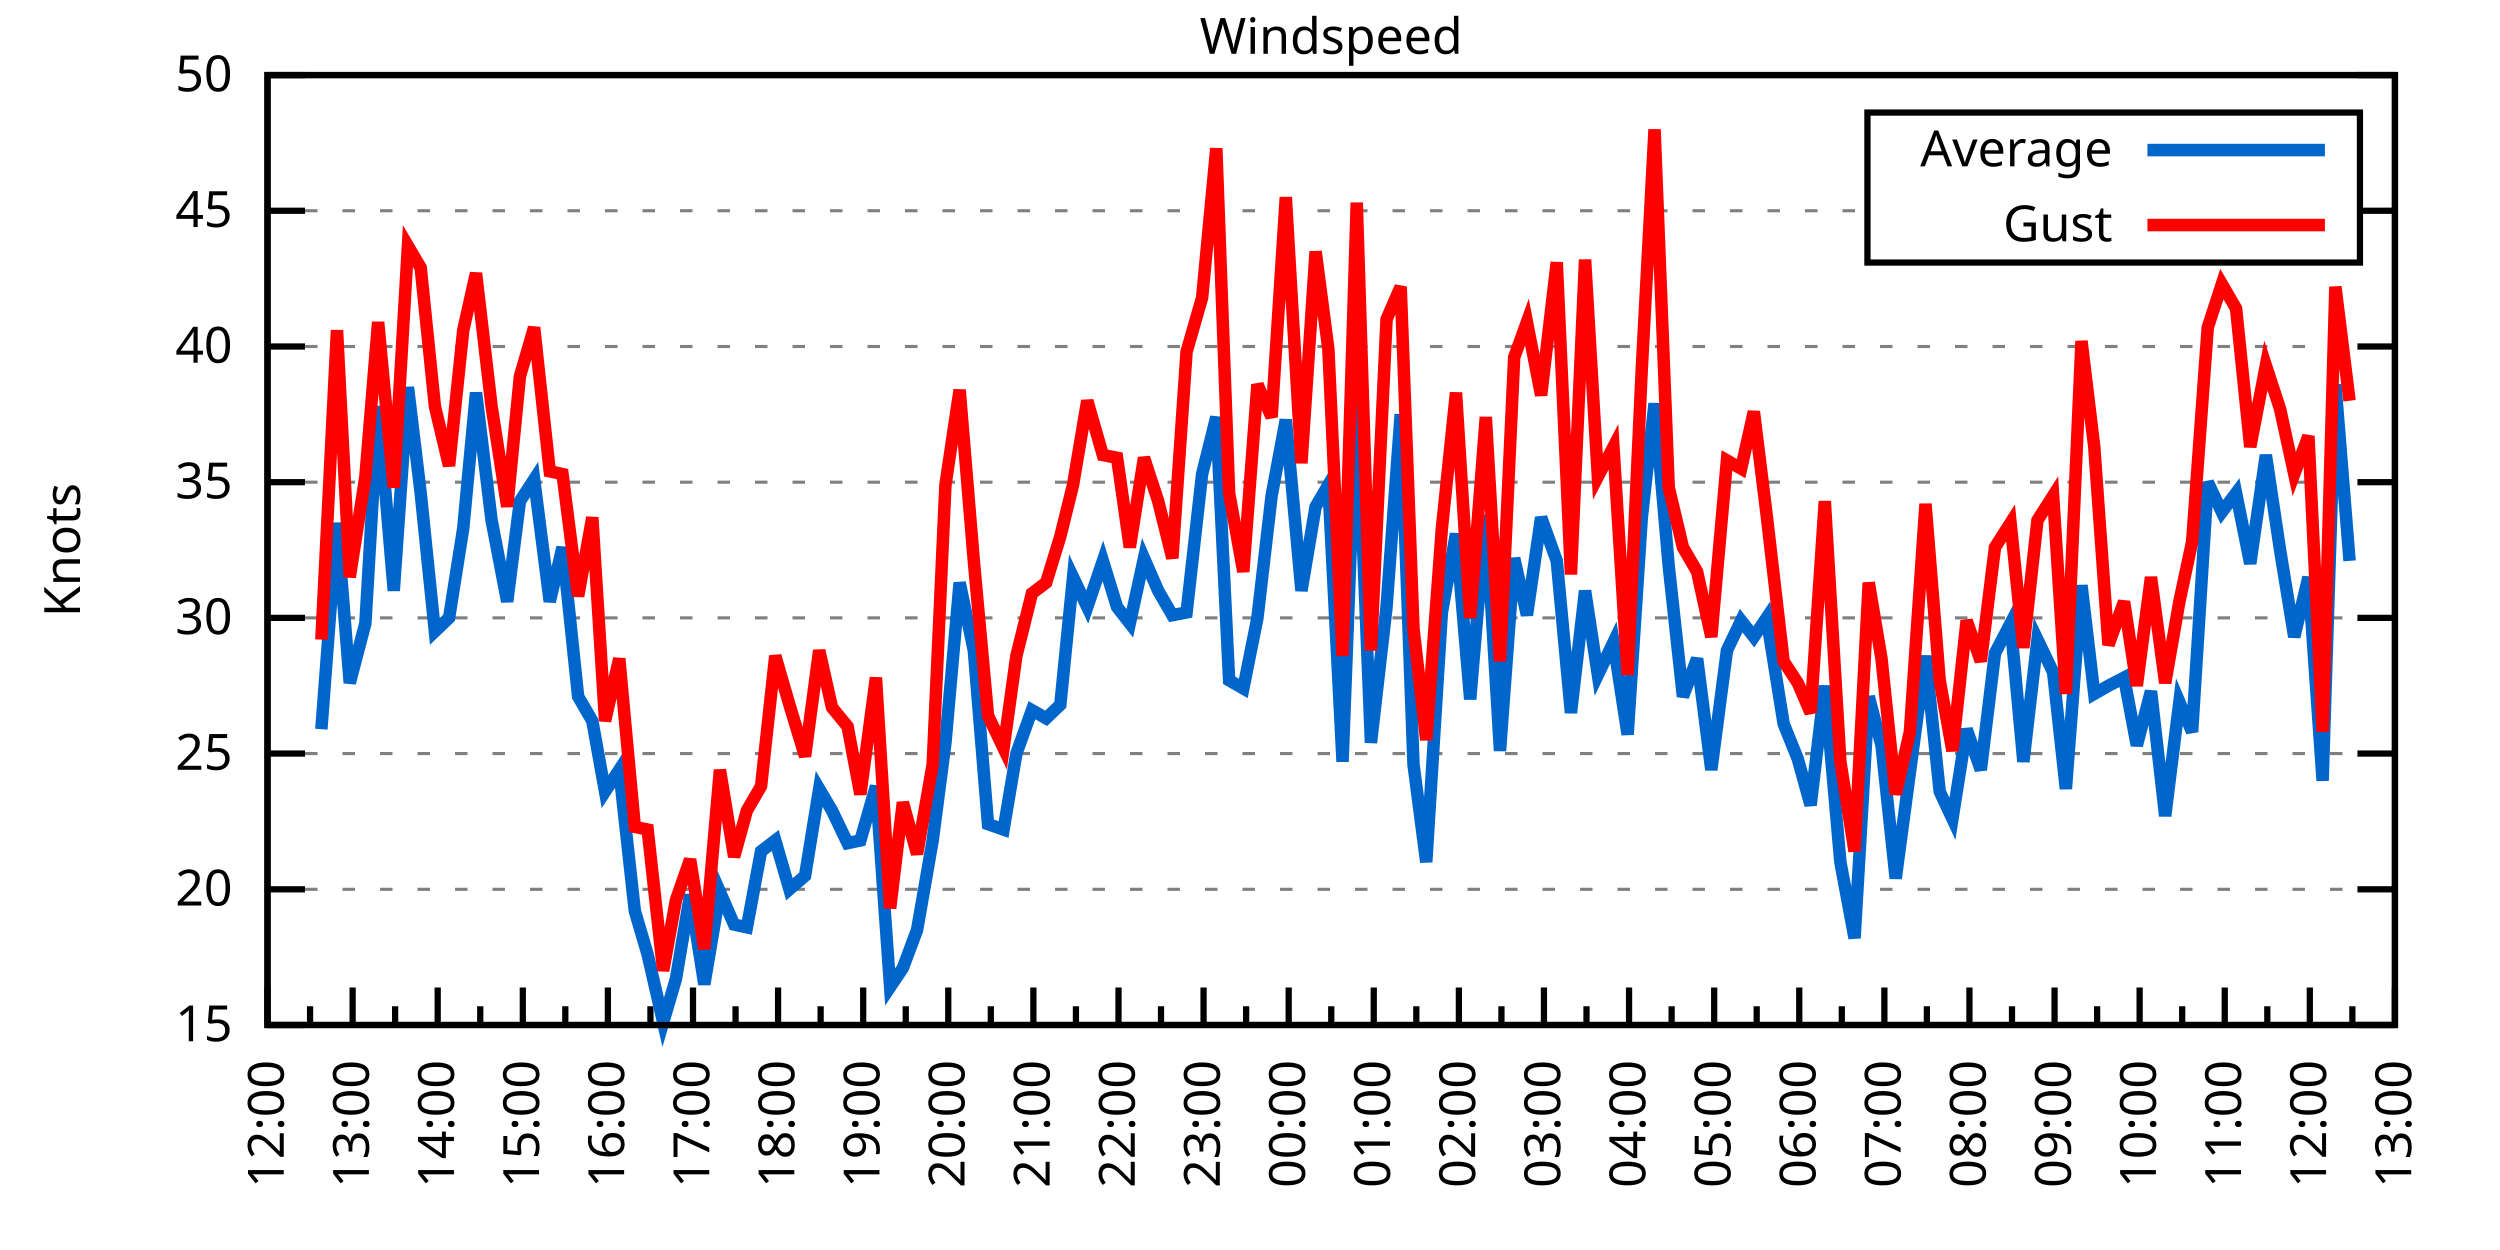
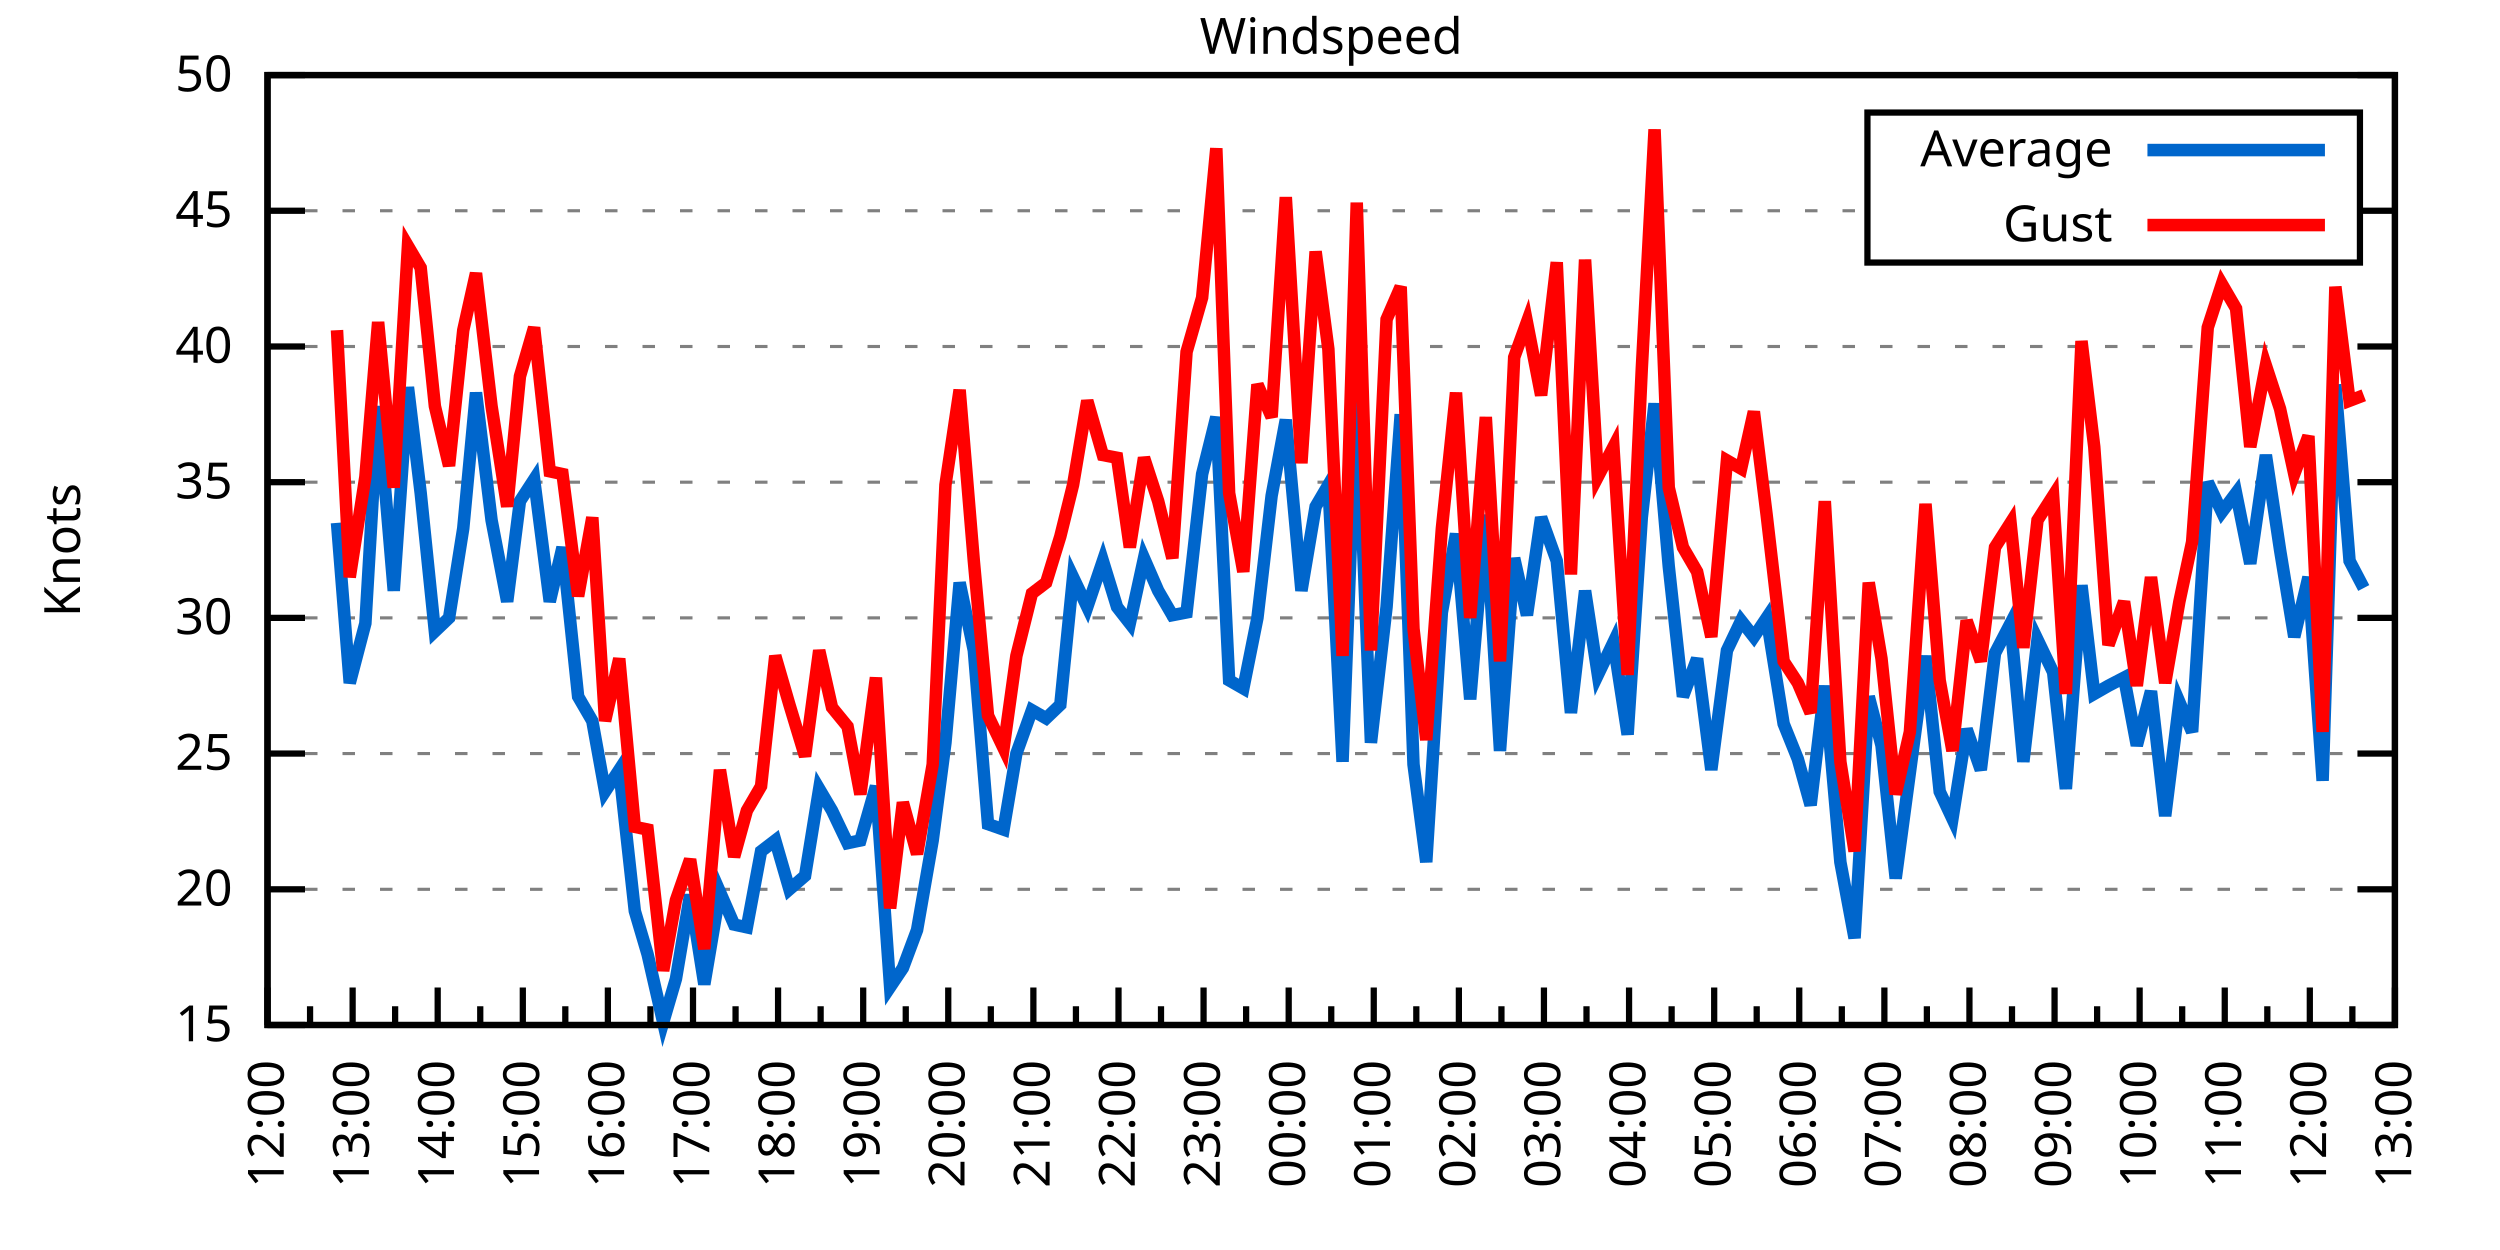
<svg xmlns="http://www.w3.org/2000/svg" xmlns:xlink="http://www.w3.org/1999/xlink" width="400" height="200" viewBox="0 0 400 200">
  <g id="gnuplot_canvas">
    <rect x="0" y="0" width="400" height="200" fill="none" />
    <defs>
      <circle id="gpDot" r="0.5" stroke-width="0.5" stroke="currentColor" />
      <path id="gpPt0" stroke-width="0.333" stroke="currentColor" d="M-1,0 h2 M0,-1 v2" />
      <path id="gpPt1" stroke-width="0.333" stroke="currentColor" d="M-1,-1 L1,1 M1,-1 L-1,1" />
      <path id="gpPt2" stroke-width="0.333" stroke="currentColor" d="M-1,0 L1,0 M0,-1 L0,1 M-1,-1 L1,1 M-1,1 L1,-1" />
      <rect id="gpPt3" stroke-width="0.333" stroke="currentColor" x="-1" y="-1" width="2" height="2" />
      <rect id="gpPt4" stroke-width="0.333" stroke="currentColor" fill="currentColor" x="-1" y="-1" width="2" height="2" />
      <circle id="gpPt5" stroke-width="0.333" stroke="currentColor" cx="0" cy="0" r="1" />
      <use xlink:href="#gpPt5" id="gpPt6" fill="currentColor" stroke="none" />
      <path id="gpPt7" stroke-width="0.333" stroke="currentColor" d="M0,-1.33 L-1.33,0.67 L1.33,0.67 z" />
      <use xlink:href="#gpPt7" id="gpPt8" fill="currentColor" stroke="none" />
      <use xlink:href="#gpPt7" id="gpPt9" stroke="currentColor" transform="rotate(180)" />
      <use xlink:href="#gpPt9" id="gpPt10" fill="currentColor" stroke="none" />
      <use xlink:href="#gpPt3" id="gpPt11" stroke="currentColor" transform="rotate(45)" />
      <use xlink:href="#gpPt11" id="gpPt12" fill="currentColor" stroke="none" />
      <path id="gpPt13" stroke-width="0.333" stroke="currentColor" d="M0,1.330 L1.265,0.411 L0.782,-1.067 L-0.782,-1.076 L-1.265,0.411 z" />
      <use xlink:href="#gpPt13" id="gpPt14" fill="currentColor" stroke="none" />
      <filter id="textbox" filterUnits="objectBoundingBox" x="0" y="0" height="1" width="1">
        <feFlood flood-color="white" flood-opacity="1" result="bgnd" />
        <feComposite in="SourceGraphic" in2="bgnd" operator="atop" />
      </filter>
      <filter id="greybox" filterUnits="objectBoundingBox" x="0" y="0" height="1" width="1">
        <feFlood flood-color="lightgrey" flood-opacity="1" result="grey" />
        <feComposite in="SourceGraphic" in2="grey" operator="atop" />
      </filter>
    </defs>
    <g fill="none" color="white" stroke="currentColor" stroke-width="1.00" stroke-linecap="butt" stroke-linejoin="miter">
</g>
    <g fill="none" color="black" stroke="currentColor" stroke-width="1.00" stroke-linecap="butt" stroke-linejoin="miter">
      <g stroke="none" shape-rendering="crispEdges">
        <polygon fill="rgb(255, 255, 255)" points="42.80,164.00 383.18,164.00 383.18,12.02 42.80,12.02 " />
      </g>
    </g>
    <g fill="none" color="black" stroke="currentColor" stroke-width="1.00" stroke-linecap="butt" stroke-linejoin="miter">
</g>
    <g fill="none" color="black" stroke="black" stroke-width="0.50" stroke-linecap="butt" stroke-linejoin="miter">
</g>
    <g fill="none" color="gray" stroke="currentColor" stroke-width="0.50" stroke-linecap="butt" stroke-linejoin="miter">
      <path stroke="gray" stroke-dasharray="2,4" class="gridline" d="M42.80,164.00 L383.19,164.00  " />
    </g>
    <g fill="none" color="gray" stroke="gray" stroke-width="1.00" stroke-linecap="butt" stroke-linejoin="miter">
</g>
    <g fill="none" color="black" stroke="currentColor" stroke-width="1.00" stroke-linecap="butt" stroke-linejoin="miter">
      <path stroke="black" d="M42.80,164.00 L48.80,164.00 M383.19,164.00 L377.19,164.00  " />
      <g transform="translate(37.20,166.60)" stroke="none" fill="black" font-family="Sans" font-size="8.00" text-anchor="end">
        <text>
          <tspan font-family="Sans"> 15</tspan>
        </text>
      </g>
    </g>
    <g fill="none" color="black" stroke="currentColor" stroke-width="1.00" stroke-linecap="butt" stroke-linejoin="miter">
</g>
    <g fill="none" color="black" stroke="black" stroke-width="0.50" stroke-linecap="butt" stroke-linejoin="miter">
</g>
    <g fill="none" color="gray" stroke="currentColor" stroke-width="0.50" stroke-linecap="butt" stroke-linejoin="miter">
      <path stroke="gray" stroke-dasharray="2,4" class="gridline" d="M42.80,142.29 L383.19,142.29  " />
    </g>
    <g fill="none" color="gray" stroke="gray" stroke-width="1.00" stroke-linecap="butt" stroke-linejoin="miter">
</g>
    <g fill="none" color="black" stroke="currentColor" stroke-width="1.00" stroke-linecap="butt" stroke-linejoin="miter">
      <path stroke="black" d="M42.80,142.29 L48.80,142.29 M383.19,142.29 L377.19,142.29  " />
      <g transform="translate(37.20,144.89)" stroke="none" fill="black" font-family="Sans" font-size="8.00" text-anchor="end">
        <text>
          <tspan font-family="Sans"> 20</tspan>
        </text>
      </g>
    </g>
    <g fill="none" color="black" stroke="currentColor" stroke-width="1.00" stroke-linecap="butt" stroke-linejoin="miter">
</g>
    <g fill="none" color="black" stroke="black" stroke-width="0.50" stroke-linecap="butt" stroke-linejoin="miter">
</g>
    <g fill="none" color="gray" stroke="currentColor" stroke-width="0.50" stroke-linecap="butt" stroke-linejoin="miter">
      <path stroke="gray" stroke-dasharray="2,4" class="gridline" d="M42.80,120.57 L383.19,120.57  " />
    </g>
    <g fill="none" color="gray" stroke="gray" stroke-width="1.00" stroke-linecap="butt" stroke-linejoin="miter">
</g>
    <g fill="none" color="black" stroke="currentColor" stroke-width="1.00" stroke-linecap="butt" stroke-linejoin="miter">
      <path stroke="black" d="M42.80,120.57 L48.80,120.57 M383.19,120.57 L377.19,120.57  " />
      <g transform="translate(37.20,123.17)" stroke="none" fill="black" font-family="Sans" font-size="8.00" text-anchor="end">
        <text>
          <tspan font-family="Sans"> 25</tspan>
        </text>
      </g>
    </g>
    <g fill="none" color="black" stroke="currentColor" stroke-width="1.00" stroke-linecap="butt" stroke-linejoin="miter">
</g>
    <g fill="none" color="black" stroke="black" stroke-width="0.50" stroke-linecap="butt" stroke-linejoin="miter">
</g>
    <g fill="none" color="gray" stroke="currentColor" stroke-width="0.50" stroke-linecap="butt" stroke-linejoin="miter">
      <path stroke="gray" stroke-dasharray="2,4" class="gridline" d="M42.80,98.86 L383.19,98.86  " />
    </g>
    <g fill="none" color="gray" stroke="gray" stroke-width="1.00" stroke-linecap="butt" stroke-linejoin="miter">
</g>
    <g fill="none" color="black" stroke="currentColor" stroke-width="1.00" stroke-linecap="butt" stroke-linejoin="miter">
      <path stroke="black" d="M42.80,98.86 L48.80,98.86 M383.19,98.86 L377.19,98.86  " />
      <g transform="translate(37.20,101.46)" stroke="none" fill="black" font-family="Sans" font-size="8.00" text-anchor="end">
        <text>
          <tspan font-family="Sans"> 30</tspan>
        </text>
      </g>
    </g>
    <g fill="none" color="black" stroke="currentColor" stroke-width="1.00" stroke-linecap="butt" stroke-linejoin="miter">
</g>
    <g fill="none" color="black" stroke="black" stroke-width="0.50" stroke-linecap="butt" stroke-linejoin="miter">
</g>
    <g fill="none" color="gray" stroke="currentColor" stroke-width="0.50" stroke-linecap="butt" stroke-linejoin="miter">
      <path stroke="gray" stroke-dasharray="2,4" class="gridline" d="M42.80,77.15 L383.19,77.15  " />
    </g>
    <g fill="none" color="gray" stroke="gray" stroke-width="1.00" stroke-linecap="butt" stroke-linejoin="miter">
</g>
    <g fill="none" color="black" stroke="currentColor" stroke-width="1.00" stroke-linecap="butt" stroke-linejoin="miter">
      <path stroke="black" d="M42.80,77.15 L48.80,77.15 M383.19,77.15 L377.19,77.15  " />
      <g transform="translate(37.20,79.75)" stroke="none" fill="black" font-family="Sans" font-size="8.00" text-anchor="end">
        <text>
          <tspan font-family="Sans"> 35</tspan>
        </text>
      </g>
    </g>
    <g fill="none" color="black" stroke="currentColor" stroke-width="1.00" stroke-linecap="butt" stroke-linejoin="miter">
</g>
    <g fill="none" color="black" stroke="black" stroke-width="0.50" stroke-linecap="butt" stroke-linejoin="miter">
</g>
    <g fill="none" color="gray" stroke="currentColor" stroke-width="0.50" stroke-linecap="butt" stroke-linejoin="miter">
      <path stroke="gray" stroke-dasharray="2,4" class="gridline" d="M42.80,55.44 L383.19,55.44  " />
    </g>
    <g fill="none" color="gray" stroke="gray" stroke-width="1.00" stroke-linecap="butt" stroke-linejoin="miter">
</g>
    <g fill="none" color="black" stroke="currentColor" stroke-width="1.00" stroke-linecap="butt" stroke-linejoin="miter">
      <path stroke="black" d="M42.80,55.44 L48.80,55.44 M383.19,55.44 L377.19,55.44  " />
      <g transform="translate(37.20,58.04)" stroke="none" fill="black" font-family="Sans" font-size="8.00" text-anchor="end">
        <text>
          <tspan font-family="Sans"> 40</tspan>
        </text>
      </g>
    </g>
    <g fill="none" color="black" stroke="currentColor" stroke-width="1.00" stroke-linecap="butt" stroke-linejoin="miter">
</g>
    <g fill="none" color="black" stroke="black" stroke-width="0.50" stroke-linecap="butt" stroke-linejoin="miter">
</g>
    <g fill="none" color="gray" stroke="currentColor" stroke-width="0.50" stroke-linecap="butt" stroke-linejoin="miter">
      <path stroke="gray" stroke-dasharray="2,4" class="gridline" d="M42.80,33.72 L298.79,33.72 M377.59,33.72 L383.19,33.72  " />
    </g>
    <g fill="none" color="gray" stroke="gray" stroke-width="1.00" stroke-linecap="butt" stroke-linejoin="miter">
</g>
    <g fill="none" color="black" stroke="currentColor" stroke-width="1.00" stroke-linecap="butt" stroke-linejoin="miter">
      <path stroke="black" d="M42.80,33.72 L48.80,33.72 M383.19,33.72 L377.19,33.72  " />
      <g transform="translate(37.20,36.32)" stroke="none" fill="black" font-family="Sans" font-size="8.00" text-anchor="end">
        <text>
          <tspan font-family="Sans"> 45</tspan>
        </text>
      </g>
    </g>
    <g fill="none" color="black" stroke="currentColor" stroke-width="1.00" stroke-linecap="butt" stroke-linejoin="miter">
</g>
    <g fill="none" color="black" stroke="black" stroke-width="0.50" stroke-linecap="butt" stroke-linejoin="miter">
</g>
    <g fill="none" color="gray" stroke="currentColor" stroke-width="0.50" stroke-linecap="butt" stroke-linejoin="miter">
      <path stroke="gray" stroke-dasharray="2,4" class="gridline" d="M42.80,12.01 L383.19,12.01  " />
    </g>
    <g fill="none" color="gray" stroke="gray" stroke-width="1.00" stroke-linecap="butt" stroke-linejoin="miter">
</g>
    <g fill="none" color="black" stroke="currentColor" stroke-width="1.00" stroke-linecap="butt" stroke-linejoin="miter">
      <path stroke="black" d="M42.80,12.01 L48.80,12.01 M383.19,12.01 L377.19,12.01  " />
      <g transform="translate(37.20,14.61)" stroke="none" fill="black" font-family="Sans" font-size="8.00" text-anchor="end">
        <text>
          <tspan font-family="Sans"> 50</tspan>
        </text>
      </g>
    </g>
    <g fill="none" color="black" stroke="currentColor" stroke-width="1.00" stroke-linecap="butt" stroke-linejoin="miter">
      <path stroke="black" d="M42.80,164.00 L42.80,158.00  " />
      <g transform="translate(45.40,169.60) rotate(270)" stroke="none" fill="black" font-family="Sans" font-size="8.00" text-anchor="end">
        <text>
          <tspan font-family="Sans">12:00</tspan>
        </text>
      </g>
    </g>
    <g fill="none" color="black" stroke="currentColor" stroke-width="1.00" stroke-linecap="butt" stroke-linejoin="miter">
      <path stroke="black" d="M49.61,164.00 L49.61,161.00 M56.42,164.00 L56.42,158.00  " />
      <g transform="translate(59.02,169.60) rotate(270)" stroke="none" fill="black" font-family="Sans" font-size="8.00" text-anchor="end">
        <text>
          <tspan font-family="Sans">13:00</tspan>
        </text>
      </g>
    </g>
    <g fill="none" color="black" stroke="currentColor" stroke-width="1.00" stroke-linecap="butt" stroke-linejoin="miter">
      <path stroke="black" d="M63.22,164.00 L63.22,161.00 M70.03,164.00 L70.03,158.00  " />
      <g transform="translate(72.63,169.60) rotate(270)" stroke="none" fill="black" font-family="Sans" font-size="8.00" text-anchor="end">
        <text>
          <tspan font-family="Sans">14:00</tspan>
        </text>
      </g>
    </g>
    <g fill="none" color="black" stroke="currentColor" stroke-width="1.00" stroke-linecap="butt" stroke-linejoin="miter">
      <path stroke="black" d="M76.84,164.00 L76.84,161.00 M83.65,164.00 L83.65,158.00  " />
      <g transform="translate(86.25,169.60) rotate(270)" stroke="none" fill="black" font-family="Sans" font-size="8.00" text-anchor="end">
        <text>
          <tspan font-family="Sans">15:00</tspan>
        </text>
      </g>
    </g>
    <g fill="none" color="black" stroke="currentColor" stroke-width="1.00" stroke-linecap="butt" stroke-linejoin="miter">
      <path stroke="black" d="M90.45,164.00 L90.45,161.00 M97.26,164.00 L97.26,158.00  " />
      <g transform="translate(99.86,169.60) rotate(270)" stroke="none" fill="black" font-family="Sans" font-size="8.00" text-anchor="end">
        <text>
          <tspan font-family="Sans">16:00</tspan>
        </text>
      </g>
    </g>
    <g fill="none" color="black" stroke="currentColor" stroke-width="1.00" stroke-linecap="butt" stroke-linejoin="miter">
      <path stroke="black" d="M104.07,164.00 L104.07,161.00 M110.88,164.00 L110.88,158.00  " />
      <g transform="translate(113.48,169.60) rotate(270)" stroke="none" fill="black" font-family="Sans" font-size="8.00" text-anchor="end">
        <text>
          <tspan font-family="Sans">17:00</tspan>
        </text>
      </g>
    </g>
    <g fill="none" color="black" stroke="currentColor" stroke-width="1.00" stroke-linecap="butt" stroke-linejoin="miter">
      <path stroke="black" d="M117.69,164.00 L117.69,161.00 M124.49,164.00 L124.49,158.00  " />
      <g transform="translate(127.09,169.60) rotate(270)" stroke="none" fill="black" font-family="Sans" font-size="8.00" text-anchor="end">
        <text>
          <tspan font-family="Sans">18:00</tspan>
        </text>
      </g>
    </g>
    <g fill="none" color="black" stroke="currentColor" stroke-width="1.00" stroke-linecap="butt" stroke-linejoin="miter">
      <path stroke="black" d="M131.30,164.00 L131.30,161.00 M138.11,164.00 L138.11,158.00  " />
      <g transform="translate(140.71,169.60) rotate(270)" stroke="none" fill="black" font-family="Sans" font-size="8.00" text-anchor="end">
        <text>
          <tspan font-family="Sans">19:00</tspan>
        </text>
      </g>
    </g>
    <g fill="none" color="black" stroke="currentColor" stroke-width="1.00" stroke-linecap="butt" stroke-linejoin="miter">
      <path stroke="black" d="M144.92,164.00 L144.92,161.00 M151.72,164.00 L151.72,158.00  " />
      <g transform="translate(154.32,169.60) rotate(270)" stroke="none" fill="black" font-family="Sans" font-size="8.00" text-anchor="end">
        <text>
          <tspan font-family="Sans">20:00</tspan>
        </text>
      </g>
    </g>
    <g fill="none" color="black" stroke="currentColor" stroke-width="1.00" stroke-linecap="butt" stroke-linejoin="miter">
      <path stroke="black" d="M158.53,164.00 L158.53,161.00 M165.34,164.00 L165.34,158.00  " />
      <g transform="translate(167.94,169.60) rotate(270)" stroke="none" fill="black" font-family="Sans" font-size="8.00" text-anchor="end">
        <text>
          <tspan font-family="Sans">21:00</tspan>
        </text>
      </g>
    </g>
    <g fill="none" color="black" stroke="currentColor" stroke-width="1.00" stroke-linecap="butt" stroke-linejoin="miter">
      <path stroke="black" d="M172.15,164.00 L172.15,161.00 M178.96,164.00 L178.96,158.00  " />
      <g transform="translate(181.56,169.60) rotate(270)" stroke="none" fill="black" font-family="Sans" font-size="8.00" text-anchor="end">
        <text>
          <tspan font-family="Sans">22:00</tspan>
        </text>
      </g>
    </g>
    <g fill="none" color="black" stroke="currentColor" stroke-width="1.00" stroke-linecap="butt" stroke-linejoin="miter">
      <path stroke="black" d="M185.76,164.00 L185.76,161.00 M192.57,164.00 L192.57,158.00  " />
      <g transform="translate(195.17,169.60) rotate(270)" stroke="none" fill="black" font-family="Sans" font-size="8.00" text-anchor="end">
        <text>
          <tspan font-family="Sans">23:00</tspan>
        </text>
      </g>
    </g>
    <g fill="none" color="black" stroke="currentColor" stroke-width="1.00" stroke-linecap="butt" stroke-linejoin="miter">
      <path stroke="black" d="M199.38,164.00 L199.38,161.00 M206.19,164.00 L206.19,158.00  " />
      <g transform="translate(208.79,169.60) rotate(270)" stroke="none" fill="black" font-family="Sans" font-size="8.00" text-anchor="end">
        <text>
          <tspan font-family="Sans">00:00</tspan>
        </text>
      </g>
    </g>
    <g fill="none" color="black" stroke="currentColor" stroke-width="1.00" stroke-linecap="butt" stroke-linejoin="miter">
      <path stroke="black" d="M213.00,164.00 L213.00,161.00 M219.80,164.00 L219.80,158.00  " />
      <g transform="translate(222.40,169.60) rotate(270)" stroke="none" fill="black" font-family="Sans" font-size="8.00" text-anchor="end">
        <text>
          <tspan font-family="Sans">01:00</tspan>
        </text>
      </g>
    </g>
    <g fill="none" color="black" stroke="currentColor" stroke-width="1.00" stroke-linecap="butt" stroke-linejoin="miter">
      <path stroke="black" d="M226.61,164.00 L226.61,161.00 M233.42,164.00 L233.42,158.00  " />
      <g transform="translate(236.02,169.60) rotate(270)" stroke="none" fill="black" font-family="Sans" font-size="8.00" text-anchor="end">
        <text>
          <tspan font-family="Sans">02:00</tspan>
        </text>
      </g>
    </g>
    <g fill="none" color="black" stroke="currentColor" stroke-width="1.00" stroke-linecap="butt" stroke-linejoin="miter">
      <path stroke="black" d="M240.23,164.00 L240.23,161.00 M247.03,164.00 L247.03,158.00  " />
      <g transform="translate(249.63,169.60) rotate(270)" stroke="none" fill="black" font-family="Sans" font-size="8.00" text-anchor="end">
        <text>
          <tspan font-family="Sans">03:00</tspan>
        </text>
      </g>
    </g>
    <g fill="none" color="black" stroke="currentColor" stroke-width="1.00" stroke-linecap="butt" stroke-linejoin="miter">
      <path stroke="black" d="M253.84,164.00 L253.84,161.00 M260.65,164.00 L260.65,158.00  " />
      <g transform="translate(263.25,169.60) rotate(270)" stroke="none" fill="black" font-family="Sans" font-size="8.00" text-anchor="end">
        <text>
          <tspan font-family="Sans">04:00</tspan>
        </text>
      </g>
    </g>
    <g fill="none" color="black" stroke="currentColor" stroke-width="1.00" stroke-linecap="butt" stroke-linejoin="miter">
      <path stroke="black" d="M267.46,164.00 L267.46,161.00 M274.27,164.00 L274.27,158.00  " />
      <g transform="translate(276.87,169.60) rotate(270)" stroke="none" fill="black" font-family="Sans" font-size="8.00" text-anchor="end">
        <text>
          <tspan font-family="Sans">05:00</tspan>
        </text>
      </g>
    </g>
    <g fill="none" color="black" stroke="currentColor" stroke-width="1.00" stroke-linecap="butt" stroke-linejoin="miter">
      <path stroke="black" d="M281.07,164.00 L281.07,161.00 M287.88,164.00 L287.88,158.00  " />
      <g transform="translate(290.48,169.60) rotate(270)" stroke="none" fill="black" font-family="Sans" font-size="8.00" text-anchor="end">
        <text>
          <tspan font-family="Sans">06:00</tspan>
        </text>
      </g>
    </g>
    <g fill="none" color="black" stroke="currentColor" stroke-width="1.00" stroke-linecap="butt" stroke-linejoin="miter">
      <path stroke="black" d="M294.69,164.00 L294.69,161.00 M301.50,164.00 L301.50,158.00  " />
      <g transform="translate(304.10,169.60) rotate(270)" stroke="none" fill="black" font-family="Sans" font-size="8.00" text-anchor="end">
        <text>
          <tspan font-family="Sans">07:00</tspan>
        </text>
      </g>
    </g>
    <g fill="none" color="black" stroke="currentColor" stroke-width="1.00" stroke-linecap="butt" stroke-linejoin="miter">
      <path stroke="black" d="M308.30,164.00 L308.30,161.00 M315.11,164.00 L315.11,158.00  " />
      <g transform="translate(317.71,169.60) rotate(270)" stroke="none" fill="black" font-family="Sans" font-size="8.00" text-anchor="end">
        <text>
          <tspan font-family="Sans">08:00</tspan>
        </text>
      </g>
    </g>
    <g fill="none" color="black" stroke="currentColor" stroke-width="1.00" stroke-linecap="butt" stroke-linejoin="miter">
      <path stroke="black" d="M321.92,164.00 L321.92,161.00 M328.73,164.00 L328.73,158.00  " />
      <g transform="translate(331.33,169.60) rotate(270)" stroke="none" fill="black" font-family="Sans" font-size="8.00" text-anchor="end">
        <text>
          <tspan font-family="Sans">09:00</tspan>
        </text>
      </g>
    </g>
    <g fill="none" color="black" stroke="currentColor" stroke-width="1.00" stroke-linecap="butt" stroke-linejoin="miter">
      <path stroke="black" d="M335.54,164.00 L335.54,161.00 M342.34,164.00 L342.34,158.00  " />
      <g transform="translate(344.94,169.60) rotate(270)" stroke="none" fill="black" font-family="Sans" font-size="8.00" text-anchor="end">
        <text>
          <tspan font-family="Sans">10:00</tspan>
        </text>
      </g>
    </g>
    <g fill="none" color="black" stroke="currentColor" stroke-width="1.00" stroke-linecap="butt" stroke-linejoin="miter">
      <path stroke="black" d="M349.15,164.00 L349.15,161.00 M355.96,164.00 L355.96,158.00  " />
      <g transform="translate(358.56,169.60) rotate(270)" stroke="none" fill="black" font-family="Sans" font-size="8.00" text-anchor="end">
        <text>
          <tspan font-family="Sans">11:00</tspan>
        </text>
      </g>
    </g>
    <g fill="none" color="black" stroke="currentColor" stroke-width="1.00" stroke-linecap="butt" stroke-linejoin="miter">
      <path stroke="black" d="M362.77,164.00 L362.77,161.00 M369.57,164.00 L369.57,158.00  " />
      <g transform="translate(372.17,169.60) rotate(270)" stroke="none" fill="black" font-family="Sans" font-size="8.00" text-anchor="end">
        <text>
          <tspan font-family="Sans">12:00</tspan>
        </text>
      </g>
    </g>
    <g fill="none" color="black" stroke="currentColor" stroke-width="1.00" stroke-linecap="butt" stroke-linejoin="miter">
      <path stroke="black" d="M376.38,164.00 L376.38,161.00 M383.19,164.00 L383.19,158.00  " />
      <g transform="translate(385.79,169.60) rotate(270)" stroke="none" fill="black" font-family="Sans" font-size="8.00" text-anchor="end">
        <text>
          <tspan font-family="Sans">13:00</tspan>
        </text>
      </g>
    </g>
    <g fill="none" color="black" stroke="currentColor" stroke-width="1.00" stroke-linecap="butt" stroke-linejoin="miter">
</g>
    <g fill="none" color="black" stroke="currentColor" stroke-width="1.00" stroke-linecap="butt" stroke-linejoin="miter">
      <path stroke="black" d="M42.80,12.01 L42.80,164.00 L383.19,164.00 L383.19,12.01 L42.80,12.01 Z  " />
    </g>
    <g fill="none" color="black" stroke="currentColor" stroke-width="1.00" stroke-linecap="butt" stroke-linejoin="miter">
      <g transform="translate(12.80,88.01) rotate(270)" stroke="none" fill="black" font-family="Sans" font-size="8.00" text-anchor="middle">
        <text>
          <tspan font-family="Sans">Knots</tspan>
        </text>
      </g>
    </g>
    <g fill="none" color="black" stroke="currentColor" stroke-width="1.00" stroke-linecap="butt" stroke-linejoin="miter">
</g>
    <g fill="none" color="black" stroke="currentColor" stroke-width="1.00" stroke-linecap="butt" stroke-linejoin="miter">
      <path stroke="black" d="M298.79,42.01 L298.79,18.01 L377.59,18.01 L377.59,42.01 L298.79,42.01 Z  " />
    </g>
    <g id="Windspeed_plot_1">
      <g fill="none" color="white" stroke="black" stroke-width="2.00" stroke-linecap="butt" stroke-linejoin="miter">
</g>
      <g fill="none" color="black" stroke="currentColor" stroke-width="2.00" stroke-linecap="butt" stroke-linejoin="miter">
        <g transform="translate(337.99,26.61)" stroke="none" fill="black" font-family="Sans" font-size="8.00" text-anchor="end">
          <text>
            <tspan font-family="Sans">Average</tspan>
          </text>
        </g>
      </g>
      <g fill="none" color="black" stroke="currentColor" stroke-width="2.00" stroke-linecap="butt" stroke-linejoin="miter">
-         <path stroke="rgb(  0, 102, 204)" d="M343.59,24.01 L371.99,24.01 M51.42,116.67 L53.92,83.66 L55.96,109.28 L58.46,99.73 L60.50,64.99 L63.00,94.52   L65.27,61.95 L67.31,78.89 L69.58,101.03 L71.85,98.86 L74.12,84.53 L76.16,62.82 L78.65,83.23 L81.15,96.26   L83.19,80.19 L85.46,76.71 L87.96,96.26 L90.00,87.57 L92.50,111.45 L94.77,115.36 L96.81,126.65 L99.08,123.18   L101.57,145.76 L103.62,152.71 L106.11,163.57 L108.15,156.62 L110.42,143.16 L112.69,157.49 L115.19,142.72 L117.46,147.93   L119.50,148.37 L121.77,136.21 L124.04,134.47 L126.31,142.29 L128.81,140.12 L131.07,126.22 L133.12,129.69 L135.61,134.90   L137.66,134.47 L140.15,125.79 L142.42,157.92 L144.46,154.88 L146.73,148.80 L149.23,134.47 L151.27,118.84 L153.54,93.22   L155.81,104.07 L158.08,131.86 L160.57,132.73 L162.62,120.57 L165.11,113.63 L167.38,114.93 L169.65,112.76 L171.69,92.35   L173.96,97.12 L176.46,89.74 L178.73,97.12 L180.77,99.73 L183.04,89.31 L185.31,94.52 L187.58,98.43 L189.85,97.99   L192.34,75.85 L194.61,66.73 L196.66,108.85 L198.93,110.15 L201.19,98.86 L203.46,79.32 L205.73,67.16 L208.23,94.52   L210.50,81.06 L212.54,77.58 L214.81,121.88 L217.08,62.38 L219.35,118.84 L221.85,97.12 L224.11,66.29 L226.16,122.31   L228.20,137.94 L230.70,97.99 L232.96,85.40 L235.23,111.89 L237.73,82.36 L240.00,120.14 L242.27,89.31 L244.31,98.43   L246.58,82.79 L249.08,89.74 L251.35,114.06 L253.61,94.52 L255.66,107.98 L258.15,102.77 L260.42,117.53 L262.69,82.79   L264.73,64.56 L267.00,90.61 L269.27,111.45 L271.54,105.38 L273.81,123.18 L276.31,104.07 L278.58,99.30 L280.62,101.90   L282.66,98.86 L285.38,115.80 L287.65,121.44 L289.70,128.83 L291.97,109.72 L294.46,137.94 L296.73,150.10 L299.00,111.45   L301.04,119.27 L303.31,140.55 L305.58,123.61 L308.08,104.94 L310.35,126.65 L312.39,131.00 L314.66,116.67 L316.93,123.18   L319.20,104.51 L321.69,99.73 L323.74,121.88 L326.00,102.34 L328.50,107.55 L330.54,126.22 L333.04,93.65 L335.08,111.02   L337.35,109.72 L339.85,108.42 L341.89,119.27 L344.16,110.59 L346.43,130.56 L348.70,112.32 L350.74,117.10 L353.24,77.15   L355.50,81.93 L357.77,78.89 L360.04,90.18 L362.54,72.81 L364.81,88.00 L367.08,101.90 L369.35,92.35 L371.62,124.92   L373.66,61.52 L375.93,89.74  " />
+         <path stroke="rgb(  0, 102, 204)" d="M343.59,24.01 L371.99,24.01 M53.92,83.66 L55.96,109.28 L58.46,99.73 L60.50,64.99 L63.00,94.52 L65.27,61.95   L67.31,78.89 L69.58,101.03 L71.85,98.86 L74.12,84.53 L76.16,62.82 L78.65,83.23 L81.15,96.26 L83.19,80.19   L85.46,76.71 L87.96,96.26 L90.00,87.57 L92.50,111.45 L94.77,115.36 L96.81,126.65 L99.08,123.18 L101.57,145.76   L103.62,152.71 L106.11,163.57 L108.15,156.62 L110.42,143.16 L112.69,157.49 L115.19,142.72 L117.46,147.93 L119.50,148.37   L121.77,136.21 L124.04,134.47 L126.31,142.29 L128.81,140.12 L131.07,126.22 L133.12,129.69 L135.61,134.90 L137.66,134.47   L140.15,125.79 L142.42,157.92 L144.46,154.88 L146.73,148.80 L149.23,134.47 L151.27,118.84 L153.54,93.22 L155.81,104.07   L158.08,131.86 L160.57,132.73 L162.62,120.57 L165.11,113.63 L167.38,114.93 L169.65,112.76 L171.69,92.35 L173.96,97.12   L176.46,89.74 L178.73,97.12 L180.77,99.73 L183.04,89.31 L185.31,94.52 L187.58,98.43 L189.85,97.99 L192.34,75.85   L194.61,66.73 L196.66,108.85 L198.93,110.15 L201.19,98.86 L203.46,79.32 L205.73,67.16 L208.23,94.52 L210.50,81.06   L212.54,77.58 L214.81,121.88 L217.08,62.38 L219.35,118.84 L221.85,97.12 L224.11,66.29 L226.16,122.31 L228.20,137.94   L230.70,97.99 L232.96,85.40 L235.23,111.89 L237.73,82.36 L240.00,120.14 L242.27,89.31 L244.31,98.43 L246.58,82.79   L249.08,89.74 L251.35,114.06 L253.61,94.52 L255.66,107.98 L258.15,102.77 L260.42,117.53 L262.69,82.79 L264.73,64.56   L267.00,90.61 L269.27,111.45 L271.54,105.38 L273.81,123.18 L276.31,104.07 L278.58,99.30 L280.62,101.90 L282.66,98.86   L285.38,115.80 L287.65,121.44 L289.70,128.83 L291.97,109.72 L294.46,137.94 L296.73,150.10 L299.00,111.45 L301.04,119.27   L303.31,140.55 L305.58,123.61 L308.08,104.94 L310.35,126.65 L312.39,131.00 L314.66,116.67 L316.93,123.18 L319.20,104.51   L321.69,99.73 L323.74,121.88 L326.00,102.34 L328.50,107.55 L330.54,126.22 L333.04,93.65 L335.08,111.02 L337.35,109.72   L339.85,108.42 L341.89,119.27 L344.16,110.59 L346.43,130.56 L348.70,112.32 L350.74,117.10 L353.24,77.15 L355.50,81.93   L357.77,78.89 L360.04,90.18 L362.54,72.81 L364.81,88.00 L367.08,101.90 L369.35,92.35 L371.62,124.92 L373.66,61.52   L375.93,89.74 L378.20,94.08  " />
      </g>
    </g>
    <g id="Windspeed_plot_2">
      <g fill="none" color="black" stroke="currentColor" stroke-width="2.00" stroke-linecap="butt" stroke-linejoin="miter">
        <g transform="translate(337.99,38.61)" stroke="none" fill="black" font-family="Sans" font-size="8.00" text-anchor="end">
          <text>
            <tspan font-family="Sans">Gust</tspan>
          </text>
        </g>
      </g>
      <g fill="none" color="black" stroke="currentColor" stroke-width="2.00" stroke-linecap="butt" stroke-linejoin="miter">
-         <path stroke="rgb(255,   0,   0)" d="M343.59,36.01 L371.99,36.01 M51.42,102.34 L53.92,52.83 L55.96,92.35 L58.46,76.28 L60.50,51.53 L63.00,78.02   L65.27,39.37 L67.31,42.84 L69.58,64.99 L71.85,74.54 L74.12,52.83 L76.16,43.71 L78.65,64.99 L81.15,81.06   L83.19,60.21 L85.46,52.40 L87.96,75.41 L90.00,75.85 L92.50,95.39 L94.77,82.79 L96.81,115.36 L99.08,105.38   L101.57,132.30 L103.62,132.73 L106.11,155.31 L108.15,144.02 L110.42,137.51 L112.69,151.84 L115.19,123.18 L117.46,137.08   L119.50,129.69 L121.77,125.79 L124.04,104.94 L126.31,112.76 L128.81,121.01 L131.07,104.07 L133.12,113.19 L135.61,116.23   L137.66,127.09 L140.15,108.42 L142.42,145.33 L144.46,128.39 L146.73,136.64 L149.23,122.31 L151.27,77.58 L153.54,62.38   L155.81,89.74 L158.08,114.49 L160.57,119.71 L162.62,104.94 L165.11,94.95 L167.38,93.22 L169.65,85.83 L171.69,77.58   L173.96,64.12 L176.46,72.81 L178.73,73.24 L180.77,87.57 L183.04,73.24 L185.31,80.19 L187.58,89.31 L189.85,56.30   L192.34,47.62 L194.61,23.73 L196.66,78.89 L198.93,91.48 L201.19,61.52 L203.46,66.73 L205.73,31.55 L208.23,74.11   L210.50,40.24 L212.54,55.87 L214.81,104.94 L217.08,32.42 L219.35,104.07 L221.85,51.09 L224.11,45.88 L226.16,100.60   L228.20,118.40 L230.70,84.53 L232.96,62.82 L235.23,98.86 L237.73,66.73 L240.00,105.81 L242.27,57.17 L244.31,51.53   L246.58,63.25 L249.08,41.97 L251.35,91.91 L253.61,41.54 L255.66,76.28 L258.15,71.50 L260.42,107.98 L262.69,58.91   L264.73,20.70 L267.00,78.02 L269.27,87.57 L271.54,91.48 L273.81,101.90 L276.31,73.67 L278.58,74.98 L280.62,65.86   L282.66,82.36 L285.38,105.81 L287.65,109.28 L289.70,114.06 L291.97,80.19 L294.46,121.88 L296.73,136.21 L299.00,93.22   L301.04,105.38 L303.31,127.09 L305.58,117.10 L308.08,80.62 L310.35,108.85 L312.39,120.14 L314.66,99.30 L316.93,105.81   L319.20,87.57 L321.69,83.66 L323.74,103.64 L326.00,83.23 L328.50,79.32 L330.54,111.02 L333.04,54.57 L335.08,71.50   L337.35,103.20 L339.85,96.26 L341.89,109.72 L344.16,92.35 L346.43,109.28 L348.70,96.26 L350.74,86.70 L353.24,52.40   L355.50,45.45 L357.77,49.36 L360.04,71.50 L362.54,58.48 L364.81,65.42 L367.08,75.85 L369.35,69.77 L371.62,117.10   L373.66,45.88 L375.93,64.12  " />
+         <path stroke="rgb(255,   0,   0)" d="M343.59,36.01 L371.99,36.01 M53.92,52.83 L55.96,92.35 L58.46,76.28 L60.50,51.53 L63.00,78.02 L65.27,39.37   L67.31,42.84 L69.58,64.99 L71.85,74.54 L74.12,52.83 L76.16,43.71 L78.65,64.99 L81.15,81.06 L83.19,60.21   L85.46,52.40 L87.96,75.41 L90.00,75.85 L92.50,95.39 L94.77,82.79 L96.81,115.36 L99.08,105.38 L101.57,132.30   L103.62,132.73 L106.11,155.31 L108.15,144.02 L110.42,137.51 L112.69,151.84 L115.19,123.18 L117.46,137.08 L119.50,129.69   L121.77,125.79 L124.04,104.94 L126.31,112.76 L128.81,121.01 L131.07,104.07 L133.12,113.19 L135.61,116.23 L137.66,127.09   L140.15,108.42 L142.42,145.33 L144.46,128.39 L146.73,136.64 L149.23,122.31 L151.27,77.58 L153.54,62.38 L155.81,89.74   L158.08,114.49 L160.57,119.71 L162.62,104.94 L165.11,94.95 L167.38,93.22 L169.65,85.83 L171.69,77.58 L173.96,64.12   L176.46,72.81 L178.73,73.24 L180.77,87.57 L183.04,73.24 L185.31,80.19 L187.58,89.31 L189.85,56.30 L192.34,47.62   L194.61,23.73 L196.66,78.89 L198.93,91.48 L201.19,61.52 L203.46,66.73 L205.73,31.55 L208.23,74.11 L210.50,40.24   L212.54,55.87 L214.81,104.94 L217.08,32.42 L219.35,104.07 L221.85,51.09 L224.11,45.88 L226.16,100.60 L228.20,118.40   L230.70,84.53 L232.96,62.82 L235.23,98.86 L237.73,66.73 L240.00,105.81 L242.27,57.17 L244.31,51.53 L246.58,63.25   L249.08,41.97 L251.35,91.91 L253.61,41.54 L255.66,76.28 L258.15,71.50 L260.42,107.98 L262.69,58.91 L264.73,20.70   L267.00,78.02 L269.27,87.57 L271.54,91.48 L273.81,101.90 L276.31,73.67 L278.58,74.98 L280.62,65.86 L282.66,82.36   L285.38,105.81 L287.65,109.28 L289.70,114.06 L291.97,80.19 L294.46,121.88 L296.73,136.21 L299.00,93.22 L301.04,105.38   L303.31,127.09 L305.58,117.10 L308.08,80.62 L310.35,108.85 L312.39,120.14 L314.66,99.30 L316.93,105.81 L319.20,87.57   L321.69,83.66 L323.74,103.64 L326.00,83.23 L328.50,79.32 L330.54,111.02 L333.04,54.57 L335.08,71.50 L337.35,103.20   L339.85,96.26 L341.89,109.72 L344.16,92.35 L346.43,109.28 L348.70,96.26 L350.74,86.70 L353.24,52.40 L355.50,45.45   L357.77,49.36 L360.04,71.50 L362.54,58.48 L364.81,65.42 L367.08,75.85 L369.35,69.77 L371.62,117.10 L373.66,45.88   L375.93,64.12 L378.20,63.25  " />
      </g>
    </g>
    <g fill="none" color="black" stroke="currentColor" stroke-width="2.00" stroke-linecap="butt" stroke-linejoin="miter">
</g>
    <g fill="none" color="black" stroke="black" stroke-width="1.00" stroke-linecap="butt" stroke-linejoin="miter">
</g>
    <g fill="none" color="black" stroke="currentColor" stroke-width="1.00" stroke-linecap="butt" stroke-linejoin="miter">
      <path stroke="black" d="M42.80,12.01 L42.80,164.00 L383.19,164.00 L383.19,12.01 L42.80,12.01 Z  " />
    </g>
    <g fill="none" color="black" stroke="currentColor" stroke-width="1.00" stroke-linecap="butt" stroke-linejoin="miter">
      <g transform="translate(212.99,8.61)" stroke="none" fill="black" font-family="Sans" font-size="8.00" text-anchor="middle">
        <text>
          <tspan font-family="Sans">Windspeed</tspan>
        </text>
      </g>
    </g>
    <g fill="none" color="black" stroke="currentColor" stroke-width="1.00" stroke-linecap="butt" stroke-linejoin="miter">
</g>
  </g>
</svg>
